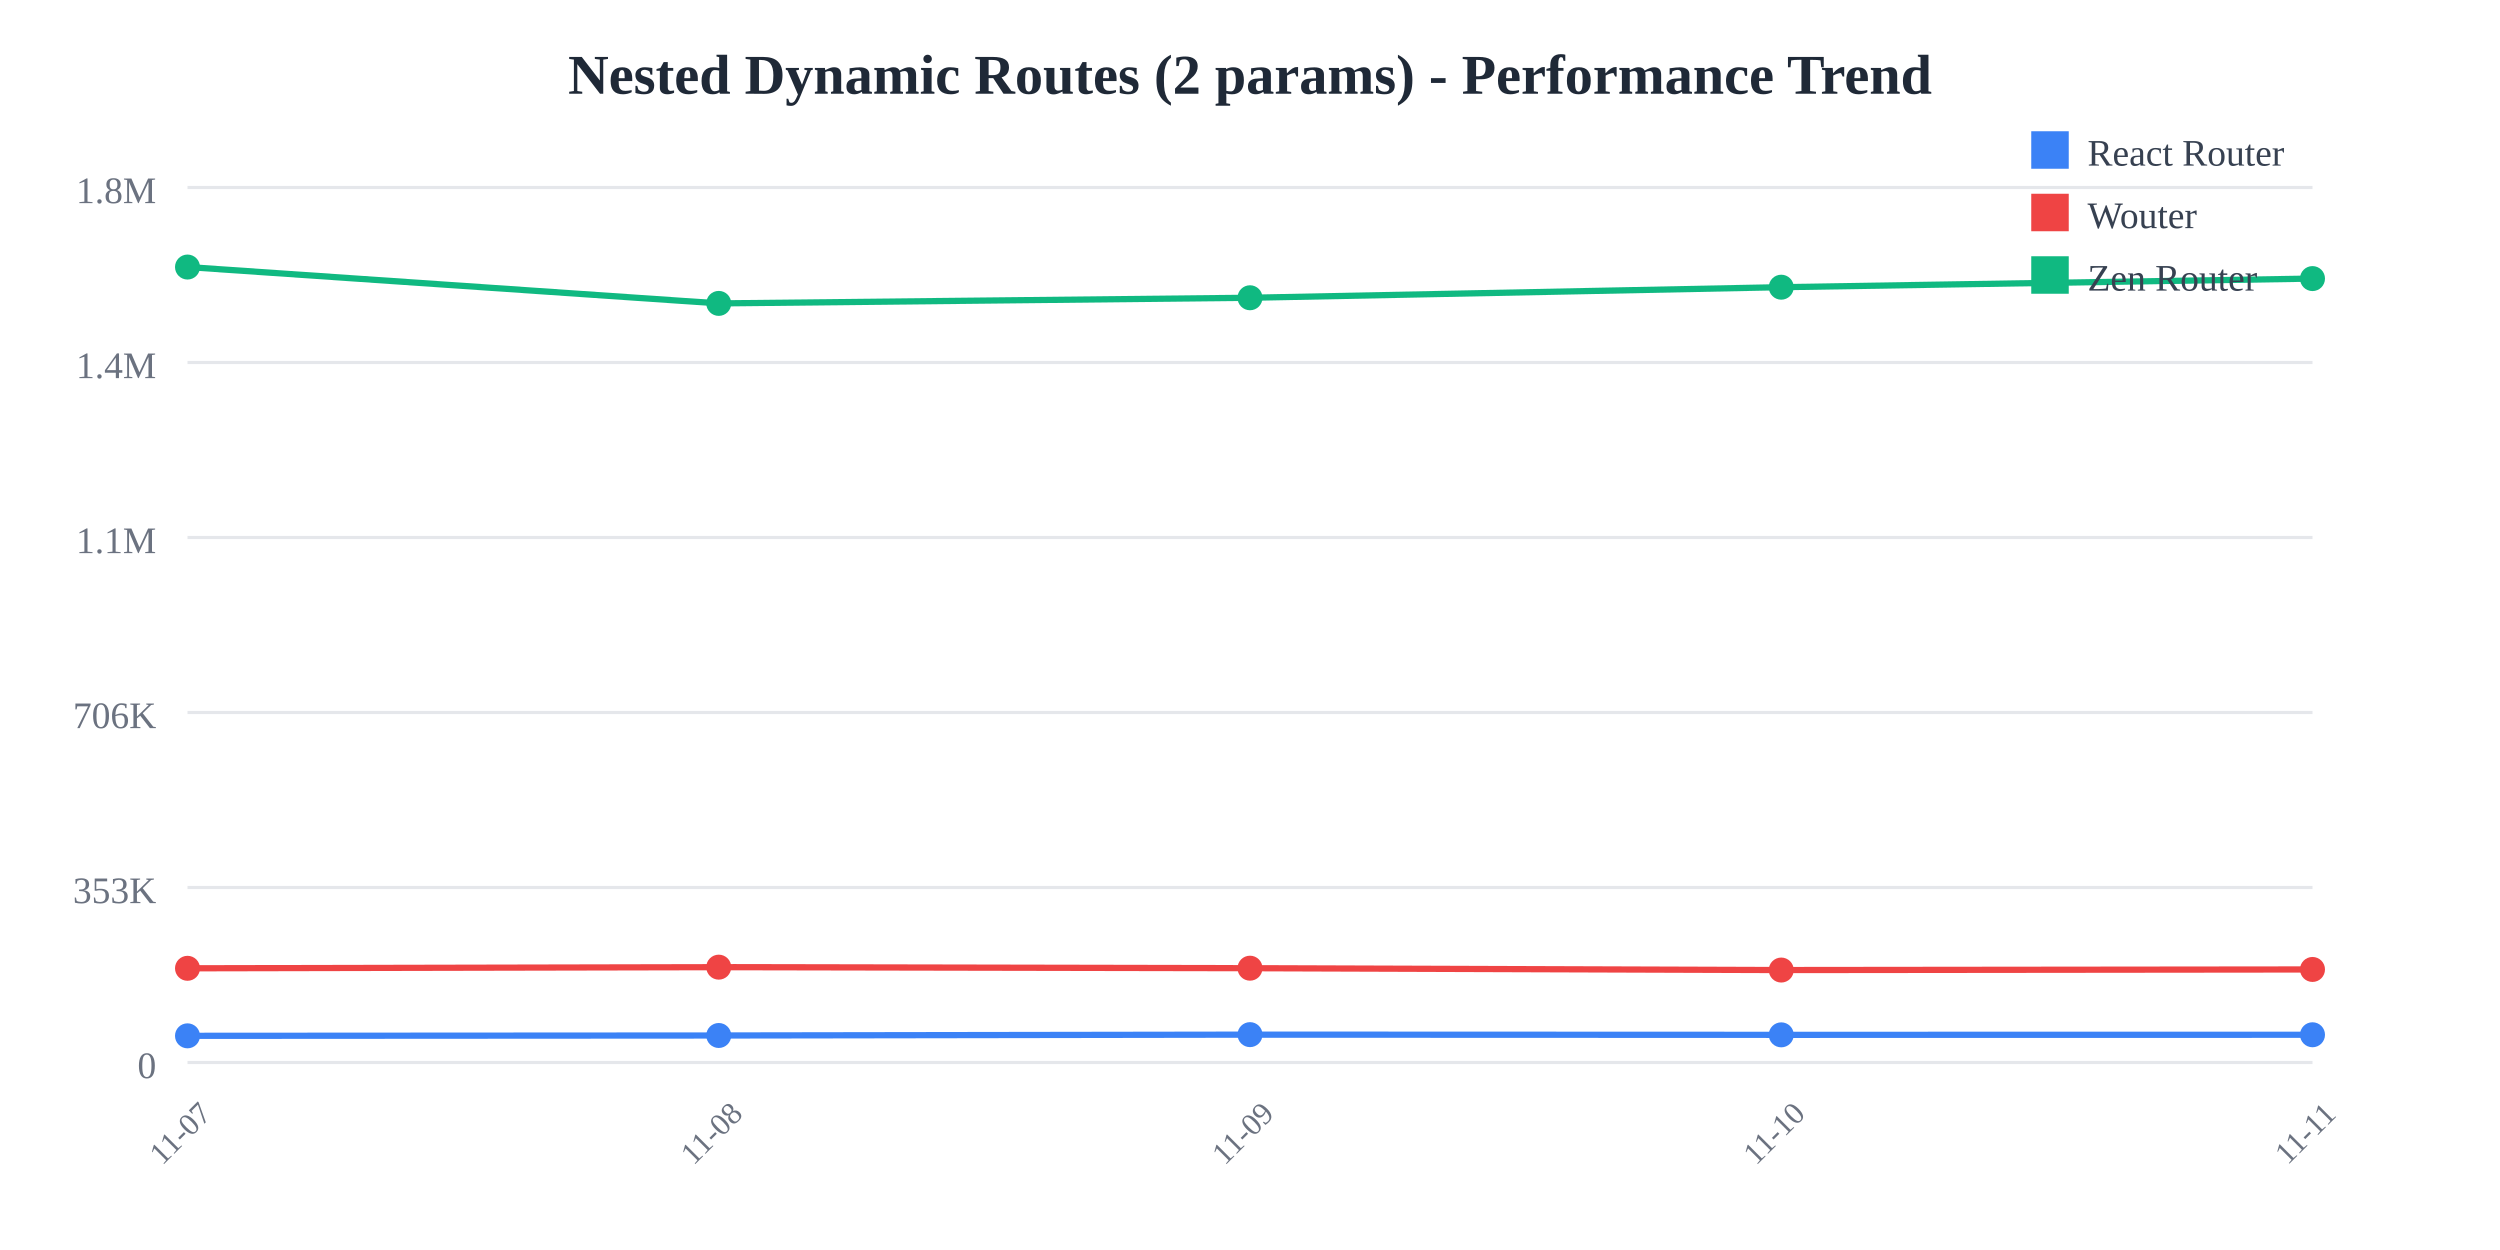
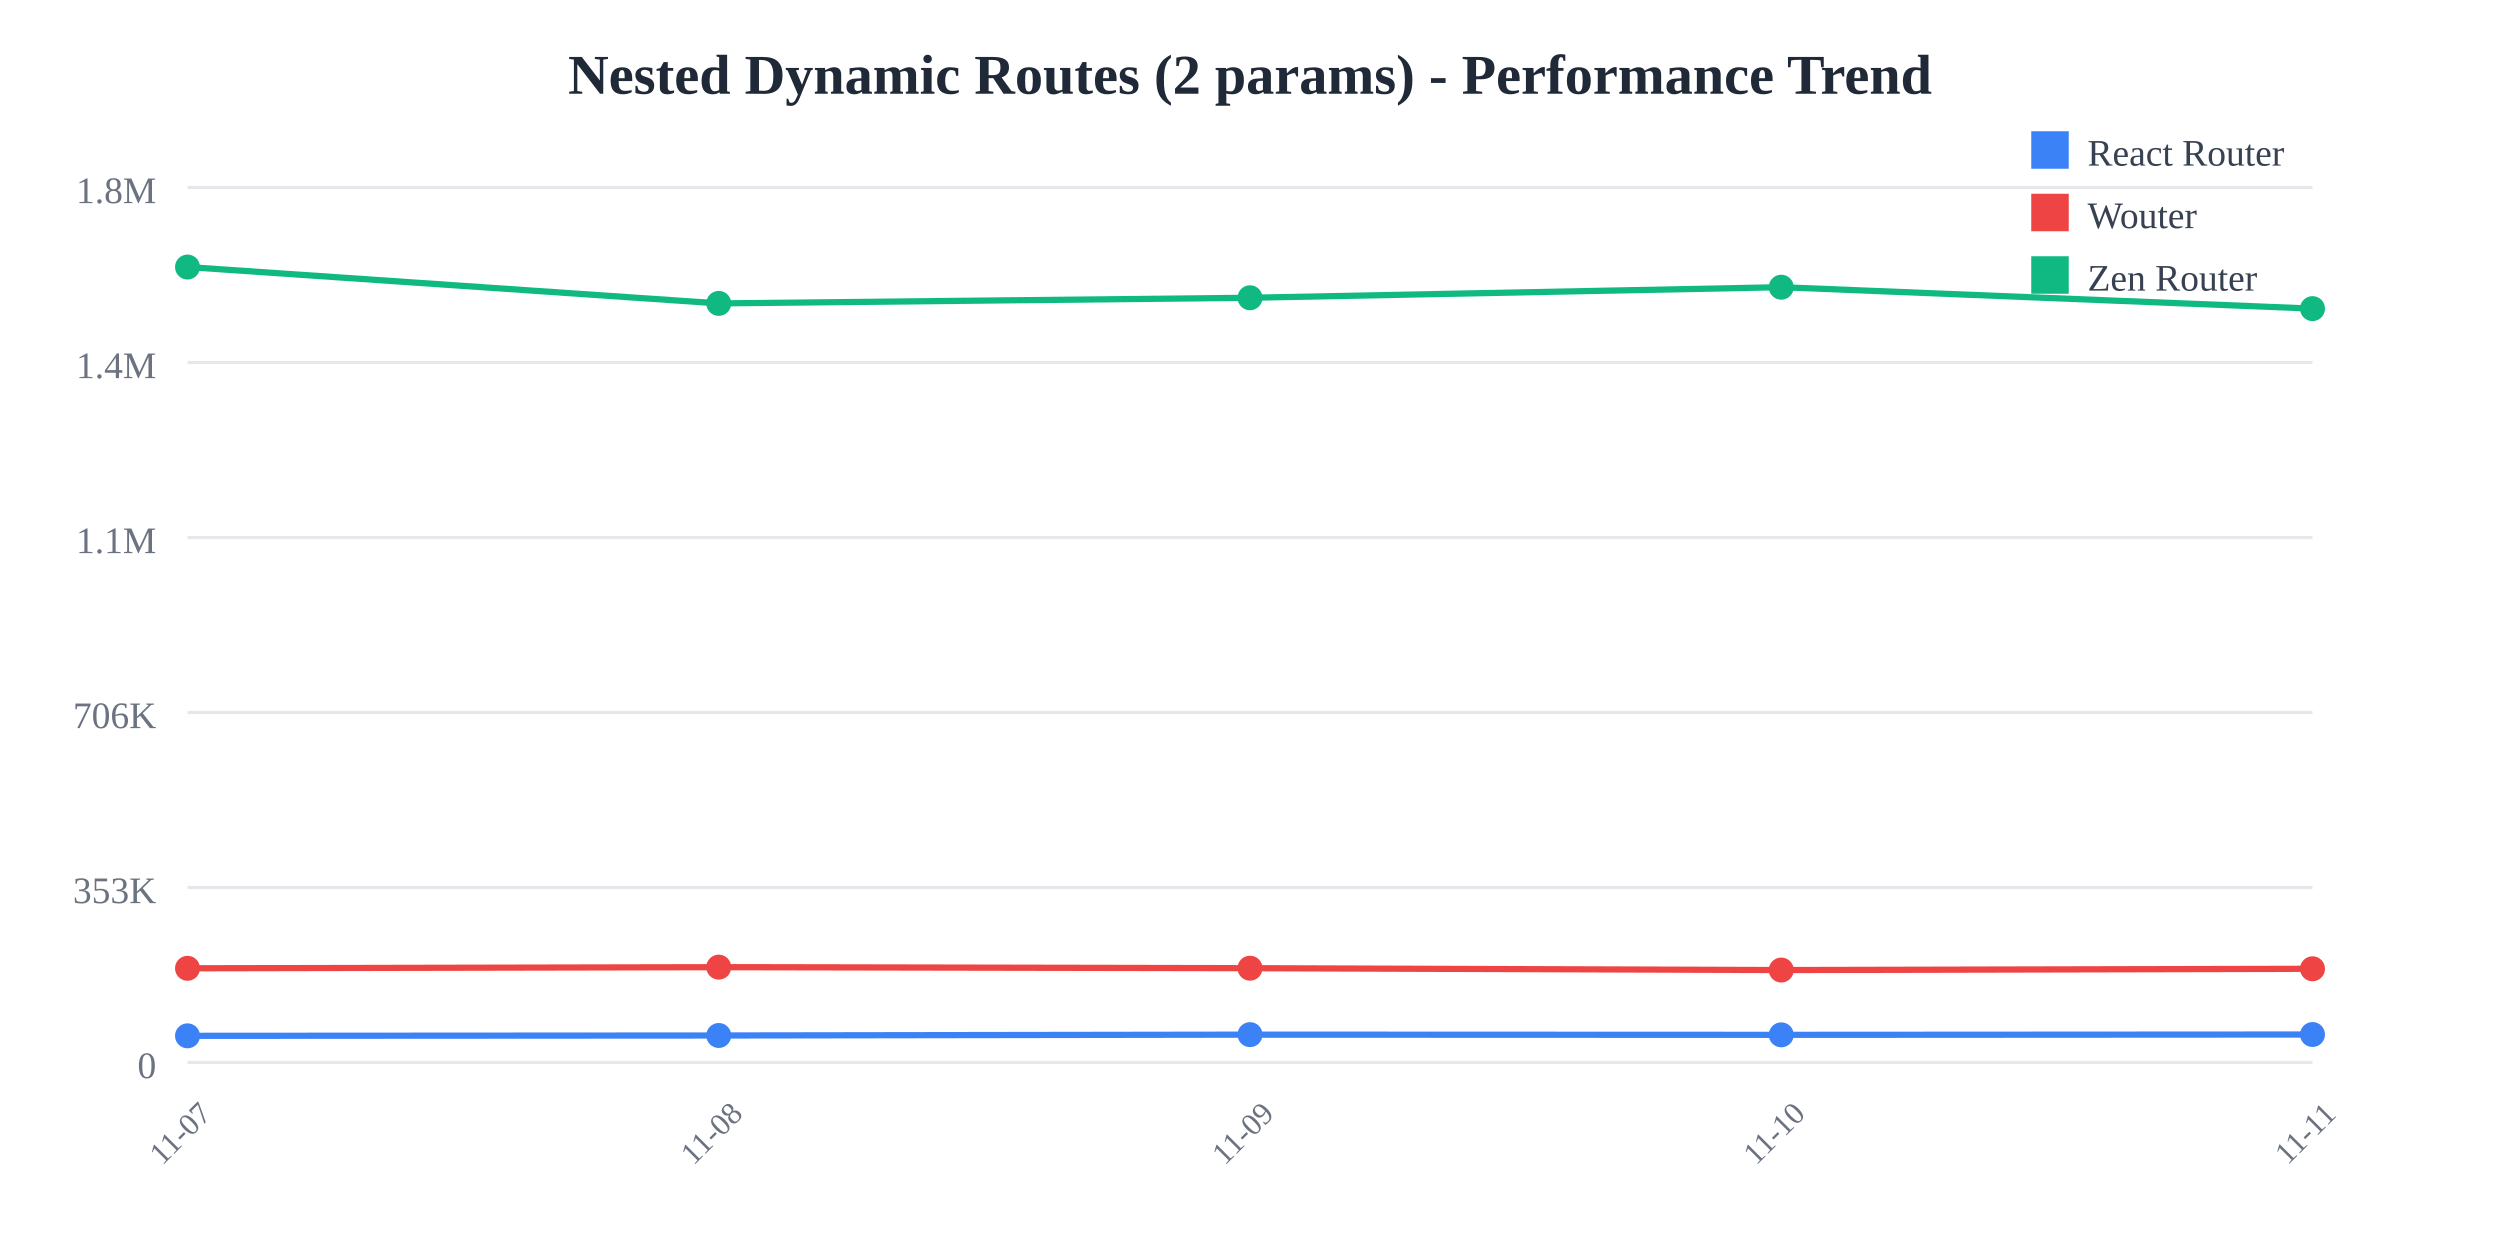
<svg xmlns="http://www.w3.org/2000/svg" width="800" height="400">
  <rect width="800" height="400" fill="white" />
  <text x="400" y="30" text-anchor="middle" font-size="18" font-weight="bold" fill="#1f2937">
    Nested Dynamic Routes (2 params) - Performance Trend
  </text>
  <line x1="60" y1="60" x2="740" y2="60" stroke="#e5e7eb" stroke-width="1" />
  <text x="50" y="65" text-anchor="end" font-size="12" fill="#6b7280">
    1.8M
  </text>
  <line x1="60" y1="116" x2="740" y2="116" stroke="#e5e7eb" stroke-width="1" />
  <text x="50" y="121" text-anchor="end" font-size="12" fill="#6b7280">
    1.4M
  </text>
  <line x1="60" y1="172" x2="740" y2="172" stroke="#e5e7eb" stroke-width="1" />
  <text x="50" y="177" text-anchor="end" font-size="12" fill="#6b7280">
    1.1M
  </text>
  <line x1="60" y1="228" x2="740" y2="228" stroke="#e5e7eb" stroke-width="1" />
  <text x="50" y="233" text-anchor="end" font-size="12" fill="#6b7280">
    706K
  </text>
  <line x1="60" y1="284" x2="740" y2="284" stroke="#e5e7eb" stroke-width="1" />
  <text x="50" y="289" text-anchor="end" font-size="12" fill="#6b7280">
    353K
  </text>
  <line x1="60" y1="340" x2="740" y2="340" stroke="#e5e7eb" stroke-width="1" />
  <text x="50" y="345" text-anchor="end" font-size="12" fill="#6b7280">
    0
  </text>
  <text x="60" y="365" text-anchor="middle" font-size="10" fill="#6b7280" transform="rotate(-45, 60, 365)">
    11-07
  </text>
  <text x="230" y="365" text-anchor="middle" font-size="10" fill="#6b7280" transform="rotate(-45, 230, 365)">
    11-08
  </text>
  <text x="400" y="365" text-anchor="middle" font-size="10" fill="#6b7280" transform="rotate(-45, 400, 365)">
    11-09
  </text>
  <text x="570" y="365" text-anchor="middle" font-size="10" fill="#6b7280" transform="rotate(-45, 570, 365)">
    11-10
  </text>
  <text x="740" y="365" text-anchor="middle" font-size="10" fill="#6b7280" transform="rotate(-45, 740, 365)">
    11-11
  </text>
-   <polyline points="60,331.467 230,331.357 400,331.084 570,331.151 740,331.125" fill="none" stroke="#3b82f6" stroke-width="2" />
+   <polyline points="60,331.467 230,331.357 400,331.084 570,331.151 740,331.045" fill="none" stroke="#3b82f6" stroke-width="2" />
  <circle cx="60" cy="331.467" r="4" fill="#3b82f6" />
  <circle cx="230" cy="331.357" r="4" fill="#3b82f6" />
  <circle cx="400" cy="331.084" r="4" fill="#3b82f6" />
  <circle cx="570" cy="331.151" r="4" fill="#3b82f6" />
-   <circle cx="740" cy="331.125" r="4" fill="#3b82f6" />
-   <polyline points="60,309.857 230,309.49 400,309.821 570,310.416 740,310.225" fill="none" stroke="#ef4444" stroke-width="2" />
+   <circle cx="740" cy="331.045" r="4" fill="#3b82f6" />
+   <polyline points="60,309.857 230,309.49 400,309.821 570,310.416 740,310.013" fill="none" stroke="#ef4444" stroke-width="2" />
  <circle cx="60" cy="309.857" r="4" fill="#ef4444" />
  <circle cx="230" cy="309.49" r="4" fill="#ef4444" />
  <circle cx="400" cy="309.821" r="4" fill="#ef4444" />
  <circle cx="570" cy="310.416" r="4" fill="#ef4444" />
-   <circle cx="740" cy="310.225" r="4" fill="#ef4444" />
-   <polyline points="60,85.455 230,97.087 400,95.284 570,91.902 740,89.146" fill="none" stroke="#10b981" stroke-width="2" />
+   <circle cx="740" cy="310.013" r="4" fill="#ef4444" />
+   <polyline points="60,85.455 230,97.087 400,95.284 570,91.902 740,98.762" fill="none" stroke="#10b981" stroke-width="2" />
  <circle cx="60" cy="85.455" r="4" fill="#10b981" />
  <circle cx="230" cy="97.087" r="4" fill="#10b981" />
  <circle cx="400" cy="95.284" r="4" fill="#10b981" />
  <circle cx="570" cy="91.902" r="4" fill="#10b981" />
-   <circle cx="740" cy="89.146" r="4" fill="#10b981" />
+   <circle cx="740" cy="98.762" r="4" fill="#10b981" />
  <rect x="650" y="42" width="12" height="12" fill="#3b82f6" />
  <text x="668" y="53" font-size="12" fill="#374151">React Router</text>
  <rect x="650" y="62" width="12" height="12" fill="#ef4444" />
  <text x="668" y="73" font-size="12" fill="#374151">Wouter</text>
  <rect x="650" y="82" width="12" height="12" fill="#10b981" />
  <text x="668" y="93" font-size="12" fill="#374151">Zen Router</text>
</svg>
